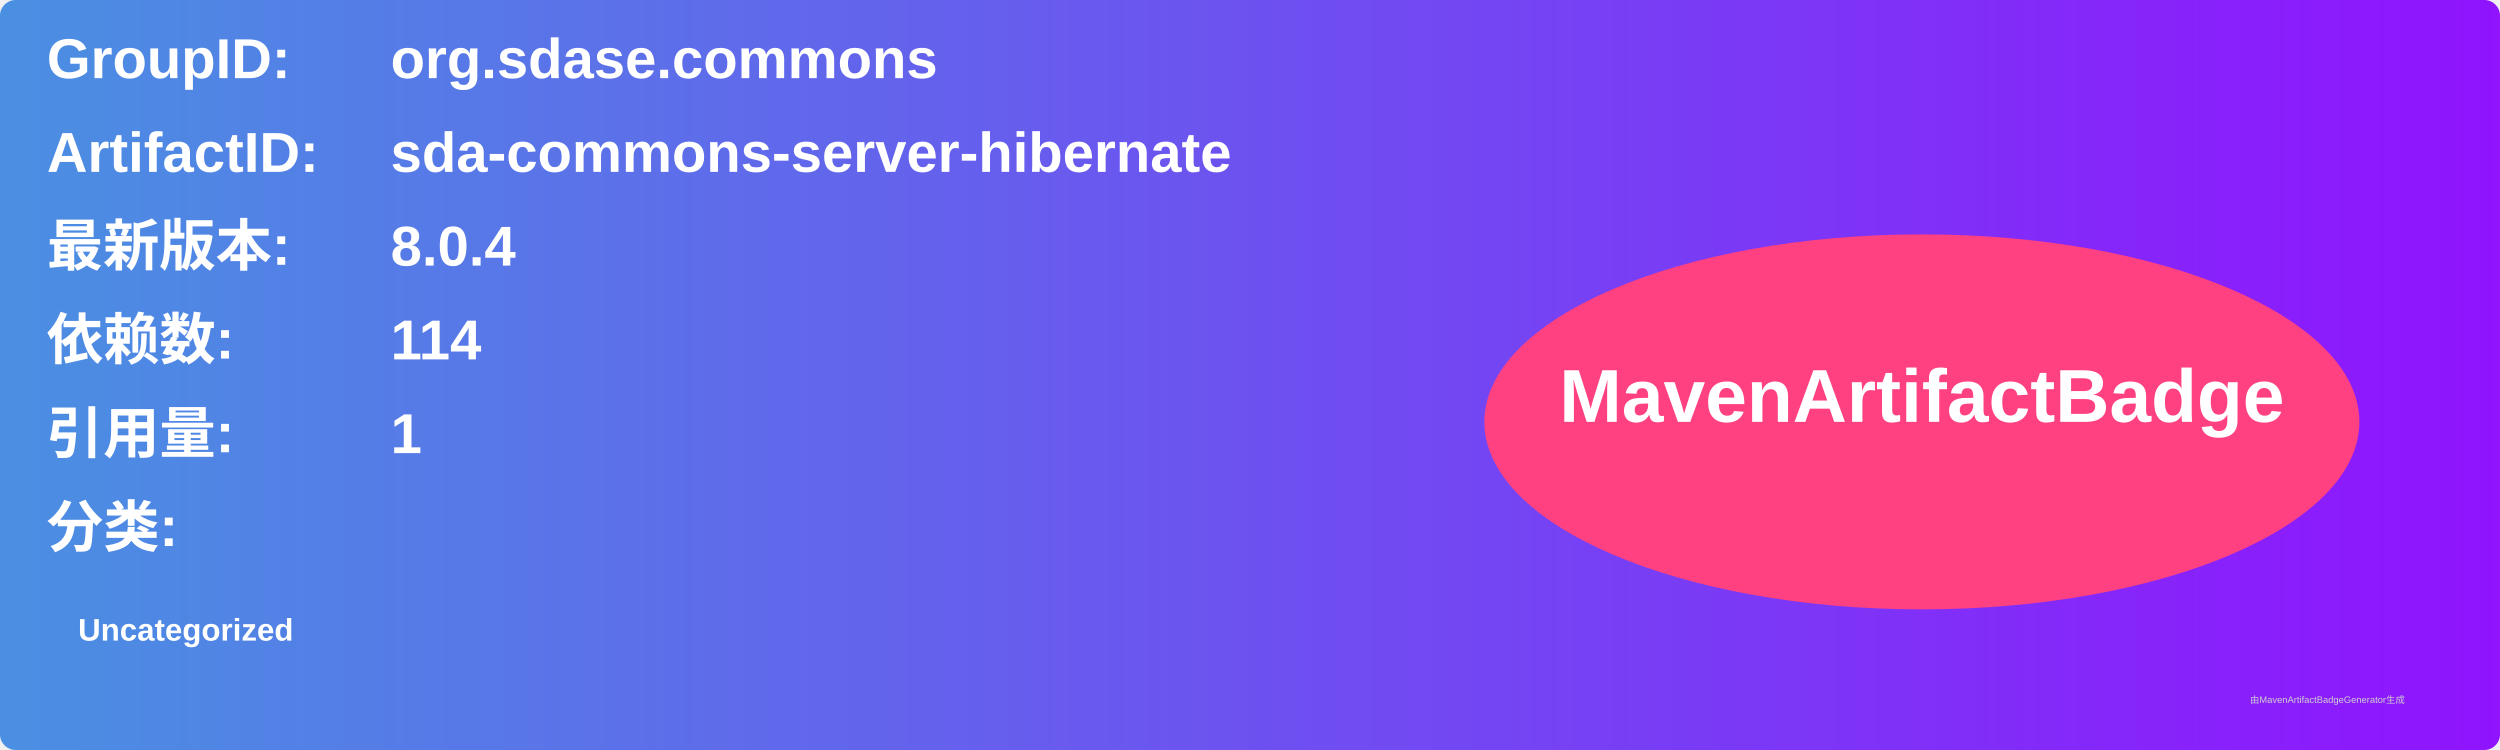
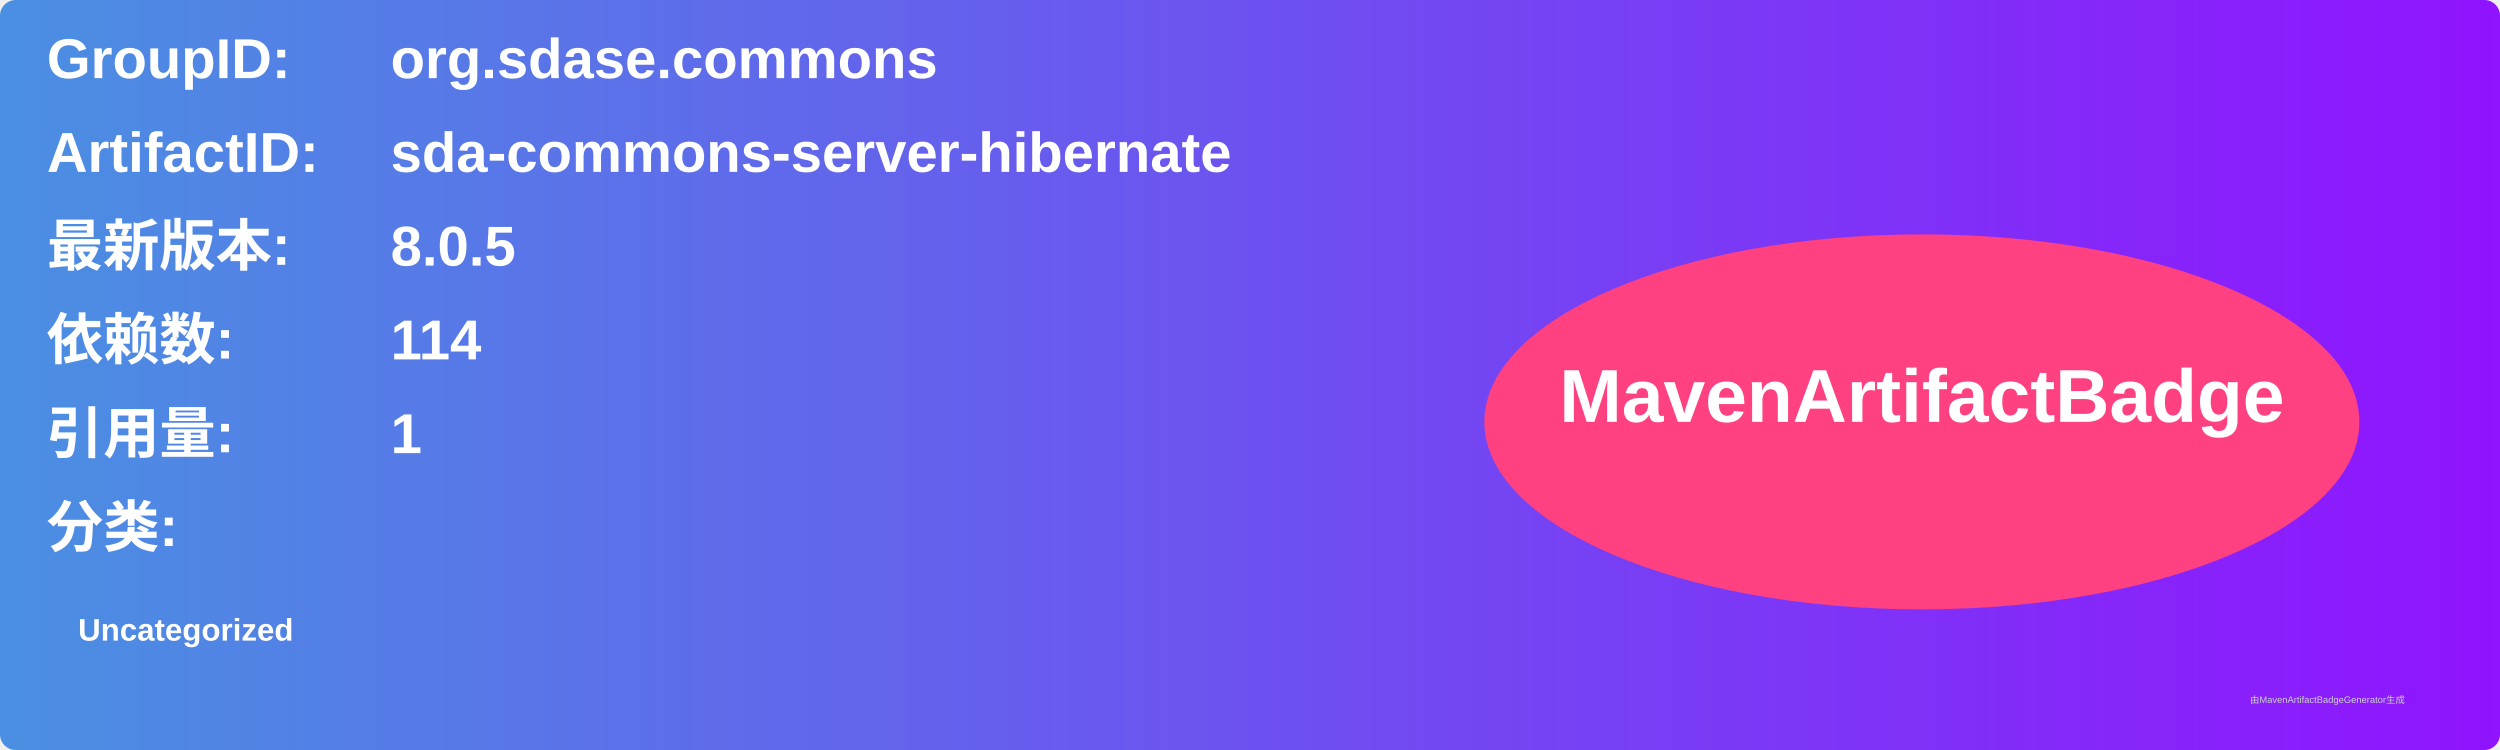
<svg xmlns="http://www.w3.org/2000/svg" width="800" height="240" viewBox="0 0 800 240">
  <linearGradient id="grad" x1="0%" y1="0%" x2="100%" y2="0%">
    <stop offset="0%" stop-color="#4a90e2" />
    <stop offset="100%" stop-color="#9013fe" />
  </linearGradient>
  <rect width="100%" height="100%" rx="5" ry="5" fill="url(#grad)" />
  <g transform="translate(15, 15)">
    <text x="0" y="10" font-family="Arial" font-size="18" fill="white" font-weight="bold" width="260">GroupID:</text>
    <text x="110" y="10" font-family="Arial" font-size="18" fill="white" font-weight="bold" width="460">org.sdase.commons</text>
    <text x="0" y="40" font-family="Arial" font-size="18" fill="white" font-weight="bold" width="260">ArtifactID:</text>
    <text x="110" y="40" font-family="Arial" font-size="18" fill="white" font-weight="bold" width="460">sda-commons-server-hibernate</text>
    <text x="0" y="70" font-family="Arial" font-size="18" fill="white" font-weight="bold">最新版本:</text>
    <text x="110" y="70" font-family="Arial" font-size="18" fill="white" font-weight="bold">
-       <tspan font-weight="bold">8.0.4</tspan>
+       <tspan font-weight="bold">8.0.5</tspan>
    </text>
    <text x="0" y="100" font-family="Arial" font-size="18" fill="white" font-weight="bold">依赖数: </text>
    <text x="110" y="100" font-family="Arial" font-size="18" fill="white">
      <tspan font-weight="bold">114</tspan>
    </text>
    <text x="0" y="130" font-family="Arial" font-size="18" fill="white" font-weight="bold">引用量: </text>
    <text x="110" y="130" font-family="Arial" font-size="18" fill="white">
      <tspan font-weight="bold">1</tspan>
    </text>
    <text x="0" y="160" font-family="Arial" font-size="18" fill="white" font-weight="bold">分类:</text>
    <text x="10" y="190" font-family="Arial" font-size="10" fill="white">
      <tspan font-weight="bold">Uncategorized</tspan>
    </text>
    <ellipse cx="600" cy="120" rx="140" ry="60" fill="#ff4081" />
    <text x="600" y="120" text-anchor="middle" font-family="Arial" font-size="24" fill="white" font-weight="bold">MavenArtifactBadge</text>
  </g>
  <text x="720" y="225" font-family="Arial" font-size="3" fill="#d0d0d0">由MavenArtifactBadgeGenerator生成</text>
</svg>
